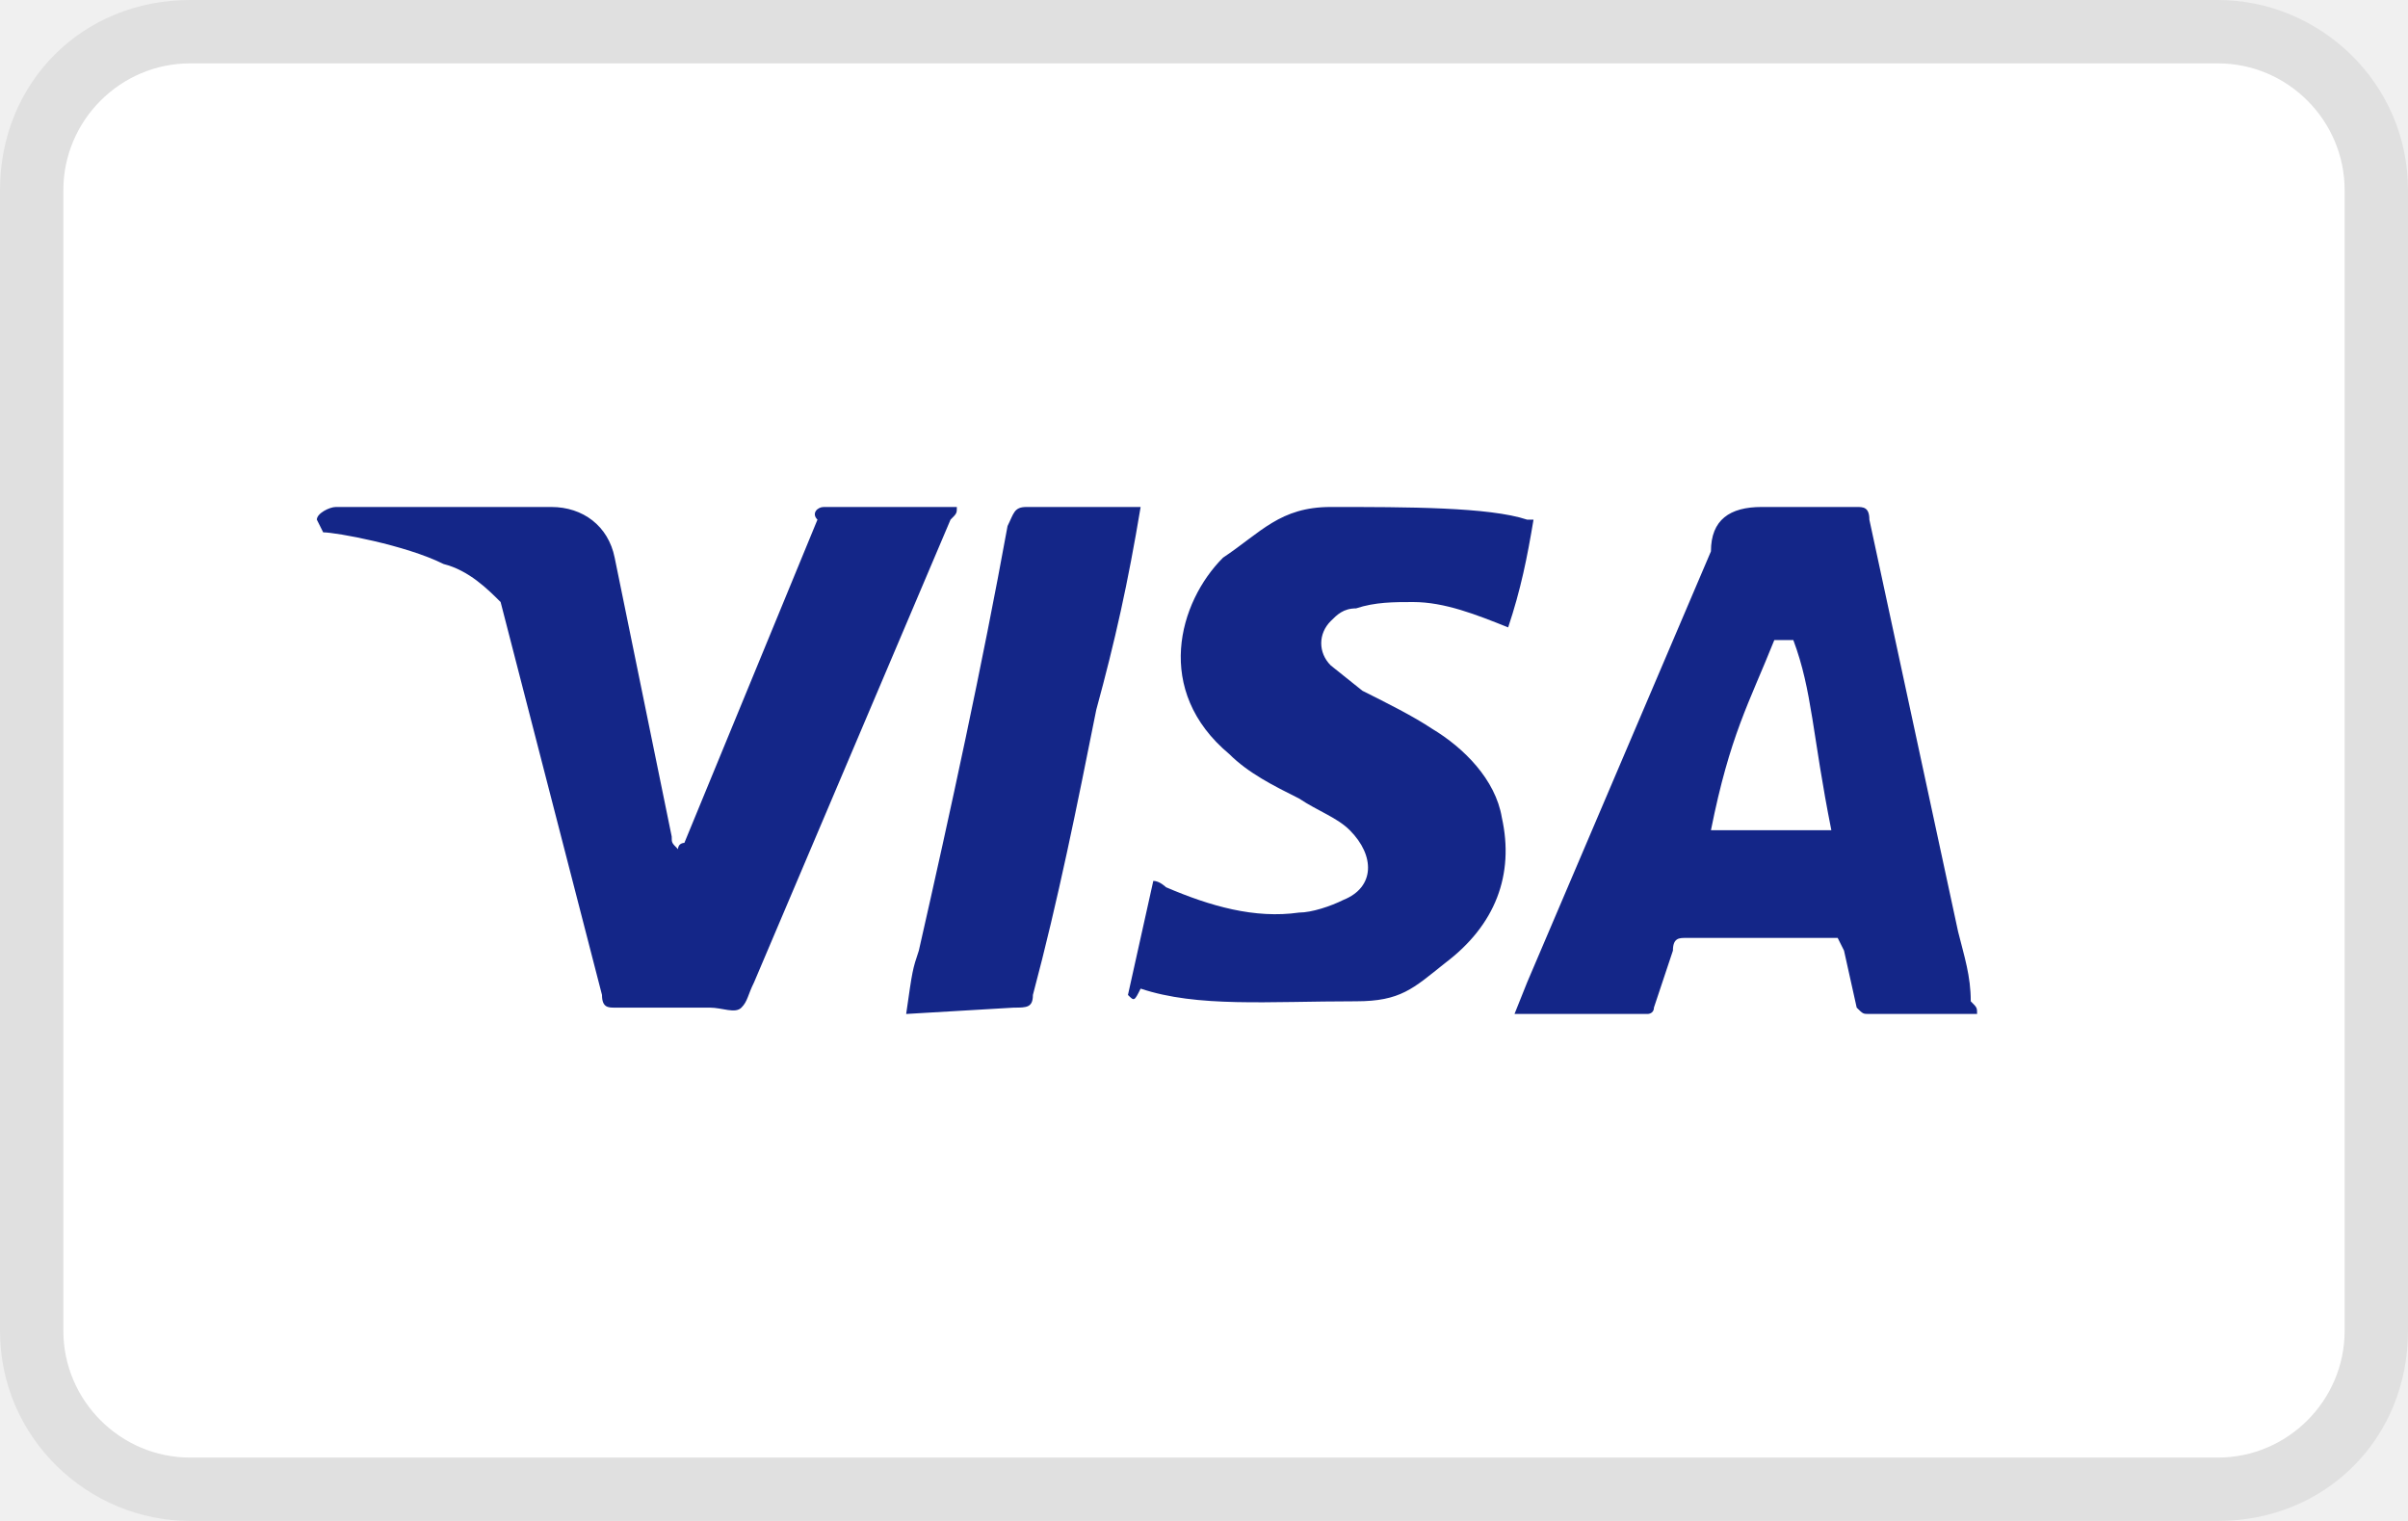
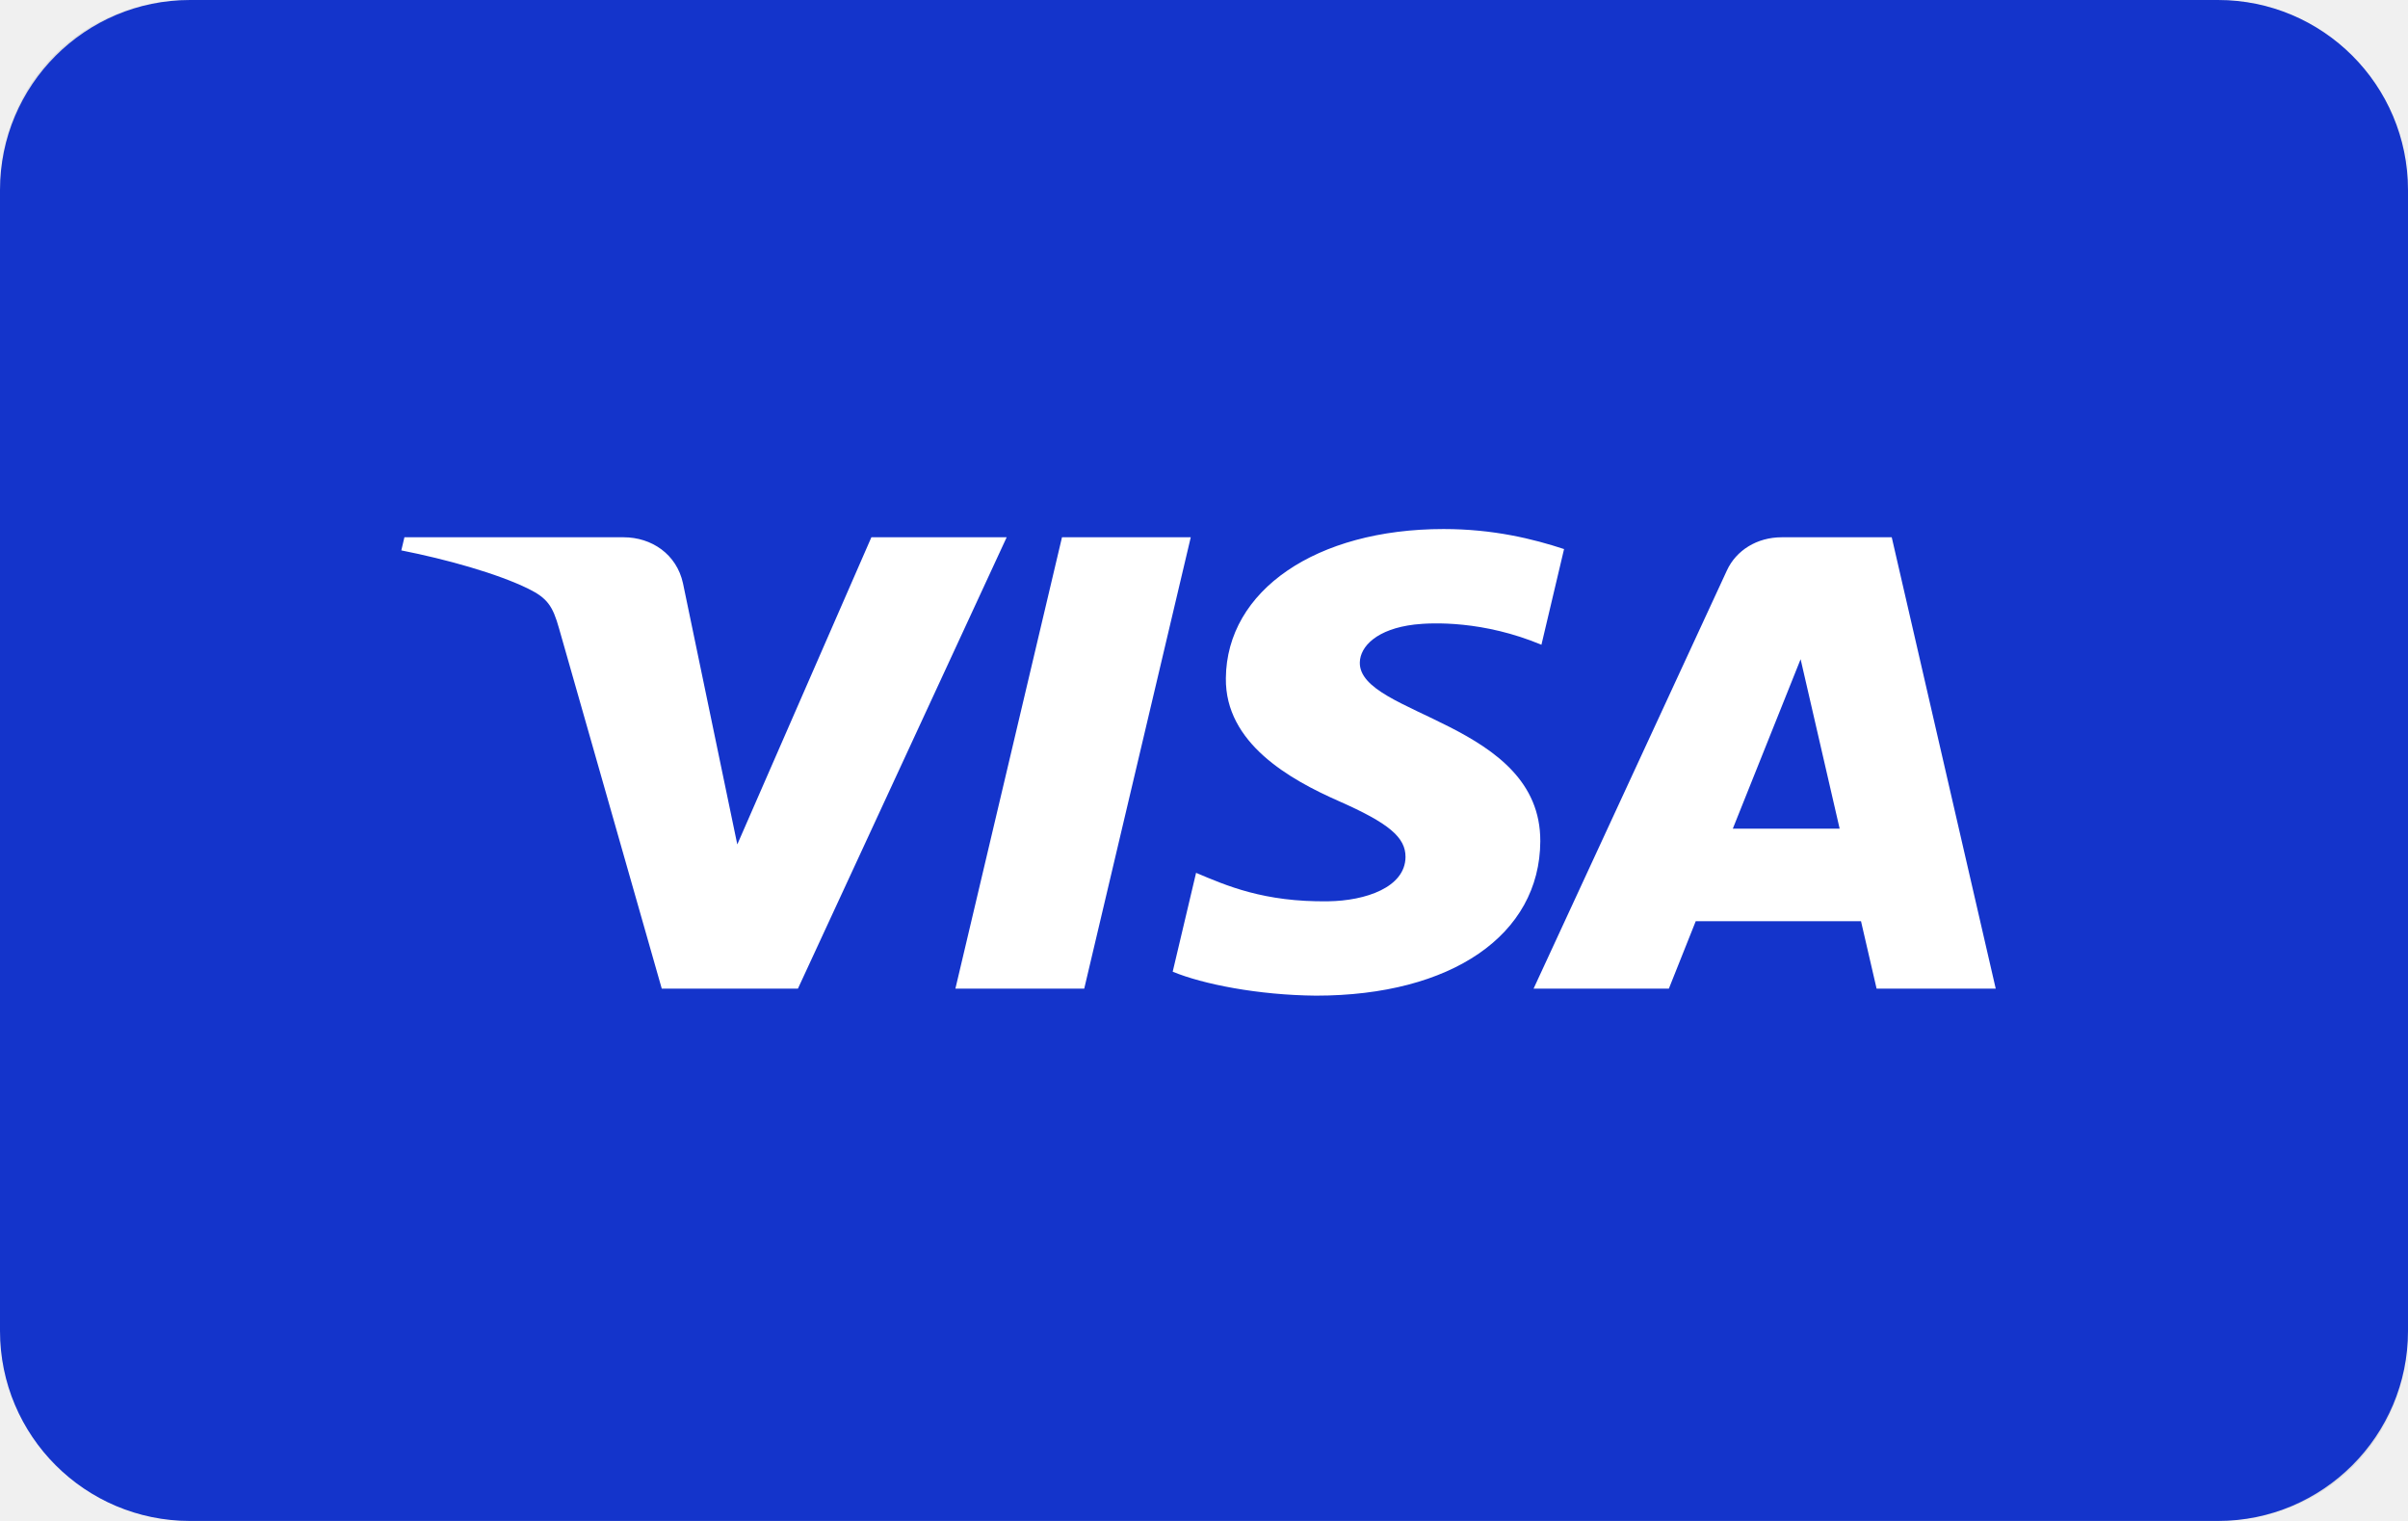
- <svg xmlns="http://www.w3.org/2000/svg" viewBox="0 0 38 24" role="img" width="38" height="24" aria-labelledby="pi-visa">
-   <path opacity=".07" d="M35 0H3C1.3 0 0 1.3 0 3v18c0 1.7 1.4 3 3 3h32c1.7 0 3-1.3 3-3V3c0-1.7-1.4-3-3-3z" />
+ <svg xmlns="http://www.w3.org/2000/svg" role="img" aria-labelledby="pi-visa" width="38" height="24" viewBox="0 0 38 24" fill="none">
+   <path fill="#000" opacity=".07" d="M35 0H3C1.3 0 0 1.3 0 3v18c0 1.7 1.4 3 3 3h32c1.7 0 3-1.3 3-3V3c0-1.7-1.4-3-3-3z" />
  <path fill="#fff" d="M35 1c1.1 0 2 .9 2 2v18c0 1.1-.9 2-2 2H3c-1.1 0-2-.9-2-2V3c0-1.1.9-2 2-2h32" />
-   <path d="M28.3 10.1H28c-.4 1-.7 1.5-1 3h1.9c-.3-1.5-.3-2.2-.6-3zm2.9 5.9h-1.7c-.1 0-.1 0-.2-.1l-.2-.9-.1-.2h-2.4c-.1 0-.2 0-.2.2l-.3.9c0 .1-.1.1-.1.1h-2.1l.2-.5L27 8.7c0-.5.3-.7.8-.7h1.5c.1 0 .2 0 .2.2l1.4 6.5c.1.4.2.7.2 1.1.1.1.1.1.1.2zm-13.4-.3l.4-1.8c.1 0 .2.1.2.1.7.3 1.4.5 2.1.4.2 0 .5-.1.7-.2.5-.2.5-.7.1-1.1-.2-.2-.5-.3-.8-.5-.4-.2-.8-.4-1.1-.7-1.2-1-.8-2.4-.1-3.1.6-.4.9-.8 1.7-.8 1.2 0 2.5 0 3.1.2h.1c-.1.6-.2 1.1-.4 1.7-.5-.2-1-.4-1.5-.4-.3 0-.6 0-.9.1-.2 0-.3.1-.4.2-.2.2-.2.5 0 .7l.5.4c.4.2.8.4 1.1.6.5.3 1 .8 1.1 1.4.2.9-.1 1.7-.9 2.3-.5.4-.7.6-1.4.6-1.4 0-2.5.1-3.4-.2-.1.2-.1.2-.2.1zm-3.5.3c.1-.7.1-.7.2-1 .5-2.2 1-4.5 1.4-6.7.1-.2.1-.3.3-.3H18c-.2 1.2-.4 2.1-.7 3.2-.3 1.5-.6 3-1 4.5 0 .2-.1.2-.3.2M5 8.2c0-.1.2-.2.3-.2h3.4c.5 0 .9.3 1 .8l.9 4.4c0 .1 0 .1.1.2 0-.1.1-.1.1-.1l2.1-5.1c-.1-.1 0-.2.1-.2h2.1c0 .1 0 .1-.1.2l-3.1 7.3c-.1.2-.1.3-.2.4-.1.1-.3 0-.5 0H9.7c-.1 0-.2 0-.2-.2L7.9 9.5c-.2-.2-.5-.5-.9-.6-.6-.3-1.7-.5-1.9-.5L5 8.2z" fill="#142688" />
+   <path fill-rule="evenodd" clip-rule="evenodd" d="M0 3C0 1.343 1.343 0 3 0H35C36.657 0 38 1.343 38 3V21C38 22.657 36.657 24 35 24H3C1.343 24 0 22.657 0 21V3Z" fill="#1434CB" />
+   <path d="M18.791 8.478L17.11 15.6H15.077L16.759 8.478H18.791ZM27.345 13.076L28.415 10.402L29.031 13.076H27.345ZM29.614 15.6H31.494L29.853 8.478H28.117C27.727 8.478 27.398 8.684 27.252 9.001L24.201 15.6H26.336L26.76 14.536H29.368L29.614 15.6ZM24.307 13.275C24.316 11.395 21.439 11.291 21.459 10.452C21.465 10.196 21.733 9.925 22.321 9.855C22.612 9.821 23.415 9.794 24.325 10.174L24.682 8.664C24.193 8.503 23.564 8.348 22.781 8.348C20.771 8.348 19.357 9.316 19.345 10.702C19.332 11.727 20.354 12.3 21.125 12.64C21.917 12.989 22.183 13.213 22.18 13.525C22.174 14.003 21.548 14.214 20.962 14.222C19.941 14.237 19.348 13.972 18.875 13.773L18.506 15.333C18.981 15.53 19.858 15.703 20.767 15.711C22.903 15.711 24.3 14.755 24.307 13.275M15.886 8.478L12.592 15.6H10.443L8.822 9.916C8.724 9.566 8.638 9.438 8.339 9.291C7.85 9.05 7.043 8.825 6.333 8.685L6.382 8.478H9.841C10.282 8.478 10.678 8.744 10.778 9.204L11.635 13.325L13.751 8.478H15.886Z" fill="white" />
</svg>
